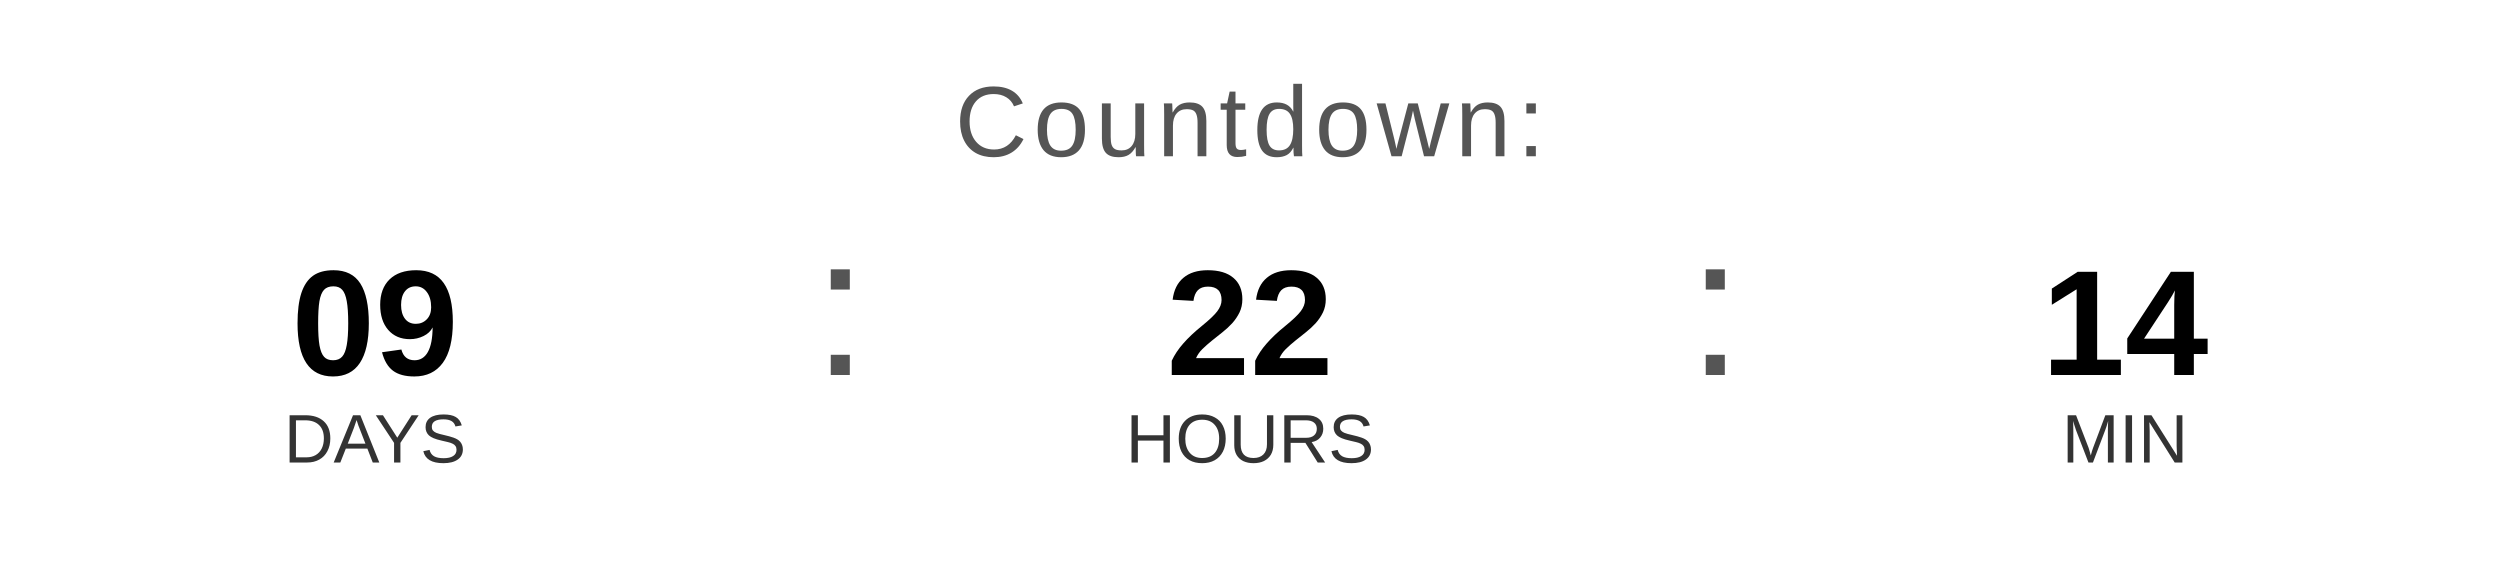
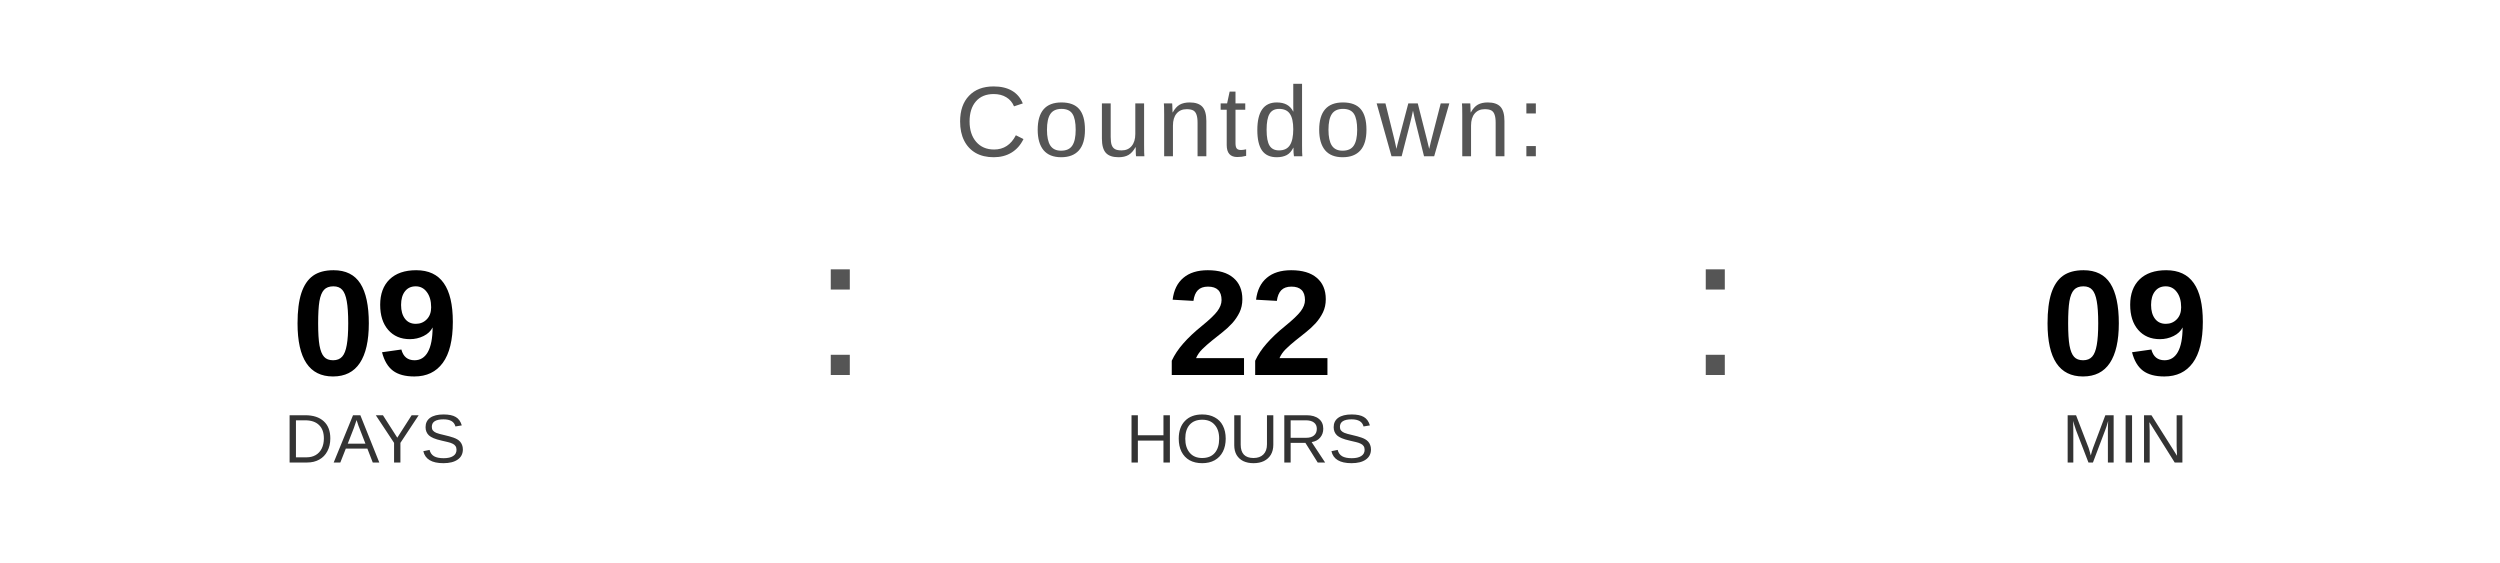
<svg xmlns="http://www.w3.org/2000/svg" width="400" height="90" viewBox="0 0 400 90">
  <text x="200" y="25" font-family="Arial, Helvetica, sans-serif" font-size="16" fill="#555555" text-anchor="middle" letter-spacing="1">
    Countdown:
  </text>
  <text x="60" y="60" font-family="Arial, Helvetica, sans-serif" font-size="24" font-weight="bold" fill="#000000" text-anchor="middle">09</text>
  <text x="60" y="74" font-family="Arial, Helvetica, sans-serif" font-size="11" fill="#333333" text-anchor="middle">DAYS</text>
  <text x="130" y="60" font-family="Arial, sans-serif" font-size="32" fill="#555555">:</text>
  <text x="200" y="60" font-family="Arial, Helvetica, sans-serif" font-size="24" font-weight="bold" fill="#000000" text-anchor="middle">22</text>
  <text x="200" y="74" font-family="Arial, Helvetica, sans-serif" font-size="11" fill="#333333" text-anchor="middle">HOURS</text>
  <text x="270" y="60" font-family="Arial, sans-serif" font-size="32" fill="#555555">:</text>
-   <text x="340" y="60" font-family="Arial, Helvetica, sans-serif" font-size="24" font-weight="bold" fill="#000000" text-anchor="middle">14</text>
+   <text x="340" y="60" font-family="Arial, Helvetica, sans-serif" font-size="24" font-weight="bold" fill="#000000" text-anchor="middle">09</text>
  <text x="340" y="74" font-family="Arial, Helvetica, sans-serif" font-size="11" fill="#333333" text-anchor="middle">MIN</text>
</svg>
